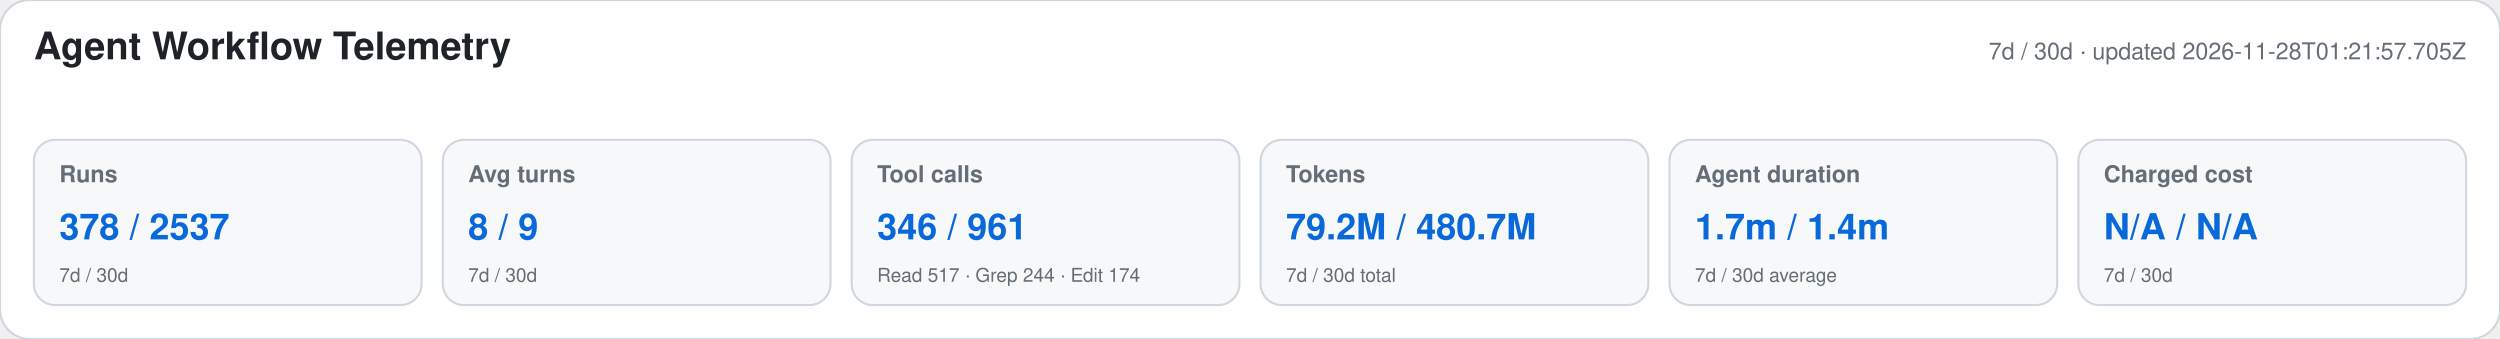
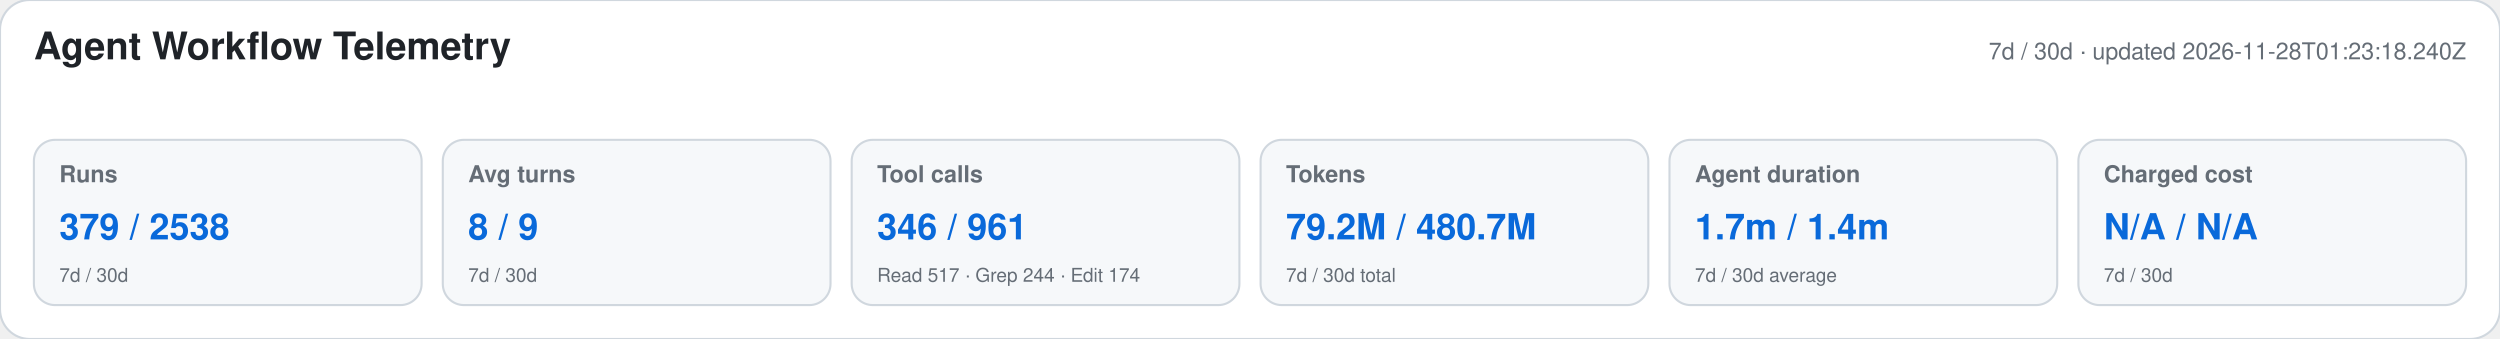
<svg xmlns="http://www.w3.org/2000/svg" width="1180" height="160" viewBox="0 0 1180 160" role="img" aria-labelledby="title desc">
  <style>text{font-family:-apple-system,BlinkMacSystemFont,"Segoe UI",Helvetica,Arial,sans-serif}.heading{font-size:18px;font-weight:650;fill:#1f2328}.meta,.label,.secondary{fill:#656d76}.meta,.label{font-size:11px}.label{font-weight:600}.primary{font-size:17px;font-weight:700;fill:#0969da}.secondary{font-size:9px}</style>
  <rect width="1180" height="160" rx="14" fill="#ffffff" stroke="#d0d7de" />
  <text x="16" y="28" class="heading">Agent Workflow Telemetry</text>
-   <text x="1164" y="28" text-anchor="end" class="meta">7d / 30d · updated 2026-11-28T01:21:57.705Z</text>
+   <text x="1164" y="28" text-anchor="end" class="meta">7d / 30d · updated 2026-11-28T01:23:18.240Z</text>
  <g>
    <rect x="16" y="66" width="183" height="78" rx="10" fill="#f6f8fa" stroke="#d0d7de" />
    <text x="28" y="86" class="label">Runs</text>
-     <text x="28" y="113" class="primary">378 / 2537</text>
+     <text x="28" y="113" class="primary">379 / 2538</text>
    <text x="28" y="133" class="secondary">7d / 30d</text>
  </g>
  <g>
    <rect x="209" y="66" width="183" height="78" rx="10" fill="#f6f8fa" stroke="#d0d7de" />
    <text x="221" y="86" class="label">Avg turns</text>
    <text x="221" y="113" class="primary">8 / 9</text>
    <text x="221" y="133" class="secondary">7d / 30d</text>
  </g>
  <g>
    <rect x="402" y="66" width="183" height="78" rx="10" fill="#f6f8fa" stroke="#d0d7de" />
    <text x="414" y="86" class="label">Tool calls</text>
    <text x="414" y="113" class="primary">346 / 961</text>
    <text x="414" y="133" class="secondary">Read 517 · Grep 244 · Edit 174</text>
  </g>
  <g>
    <rect x="595" y="66" width="183" height="78" rx="10" fill="#f6f8fa" stroke="#d0d7de" />
    <text x="607" y="86" class="label">Tokens</text>
    <text x="607" y="113" class="primary">79.2M / 480.7M</text>
    <text x="607" y="133" class="secondary">7d / 30d total</text>
  </g>
  <g>
    <rect x="788" y="66" width="183" height="78" rx="10" fill="#f6f8fa" stroke="#d0d7de" />
    <text x="800" y="86" class="label">Agent duration</text>
    <text x="800" y="113" class="primary">1.7m / 1.4m</text>
    <text x="800" y="133" class="secondary">7d / 30d average</text>
  </g>
  <g>
    <rect x="981" y="66" width="183" height="78" rx="10" fill="#f6f8fa" stroke="#d0d7de" />
    <text x="993" y="86" class="label">Charged cost</text>
    <text x="993" y="113" class="primary">N/A / N/A</text>
    <text x="993" y="133" class="secondary">7d / 30d</text>
  </g>
</svg>
